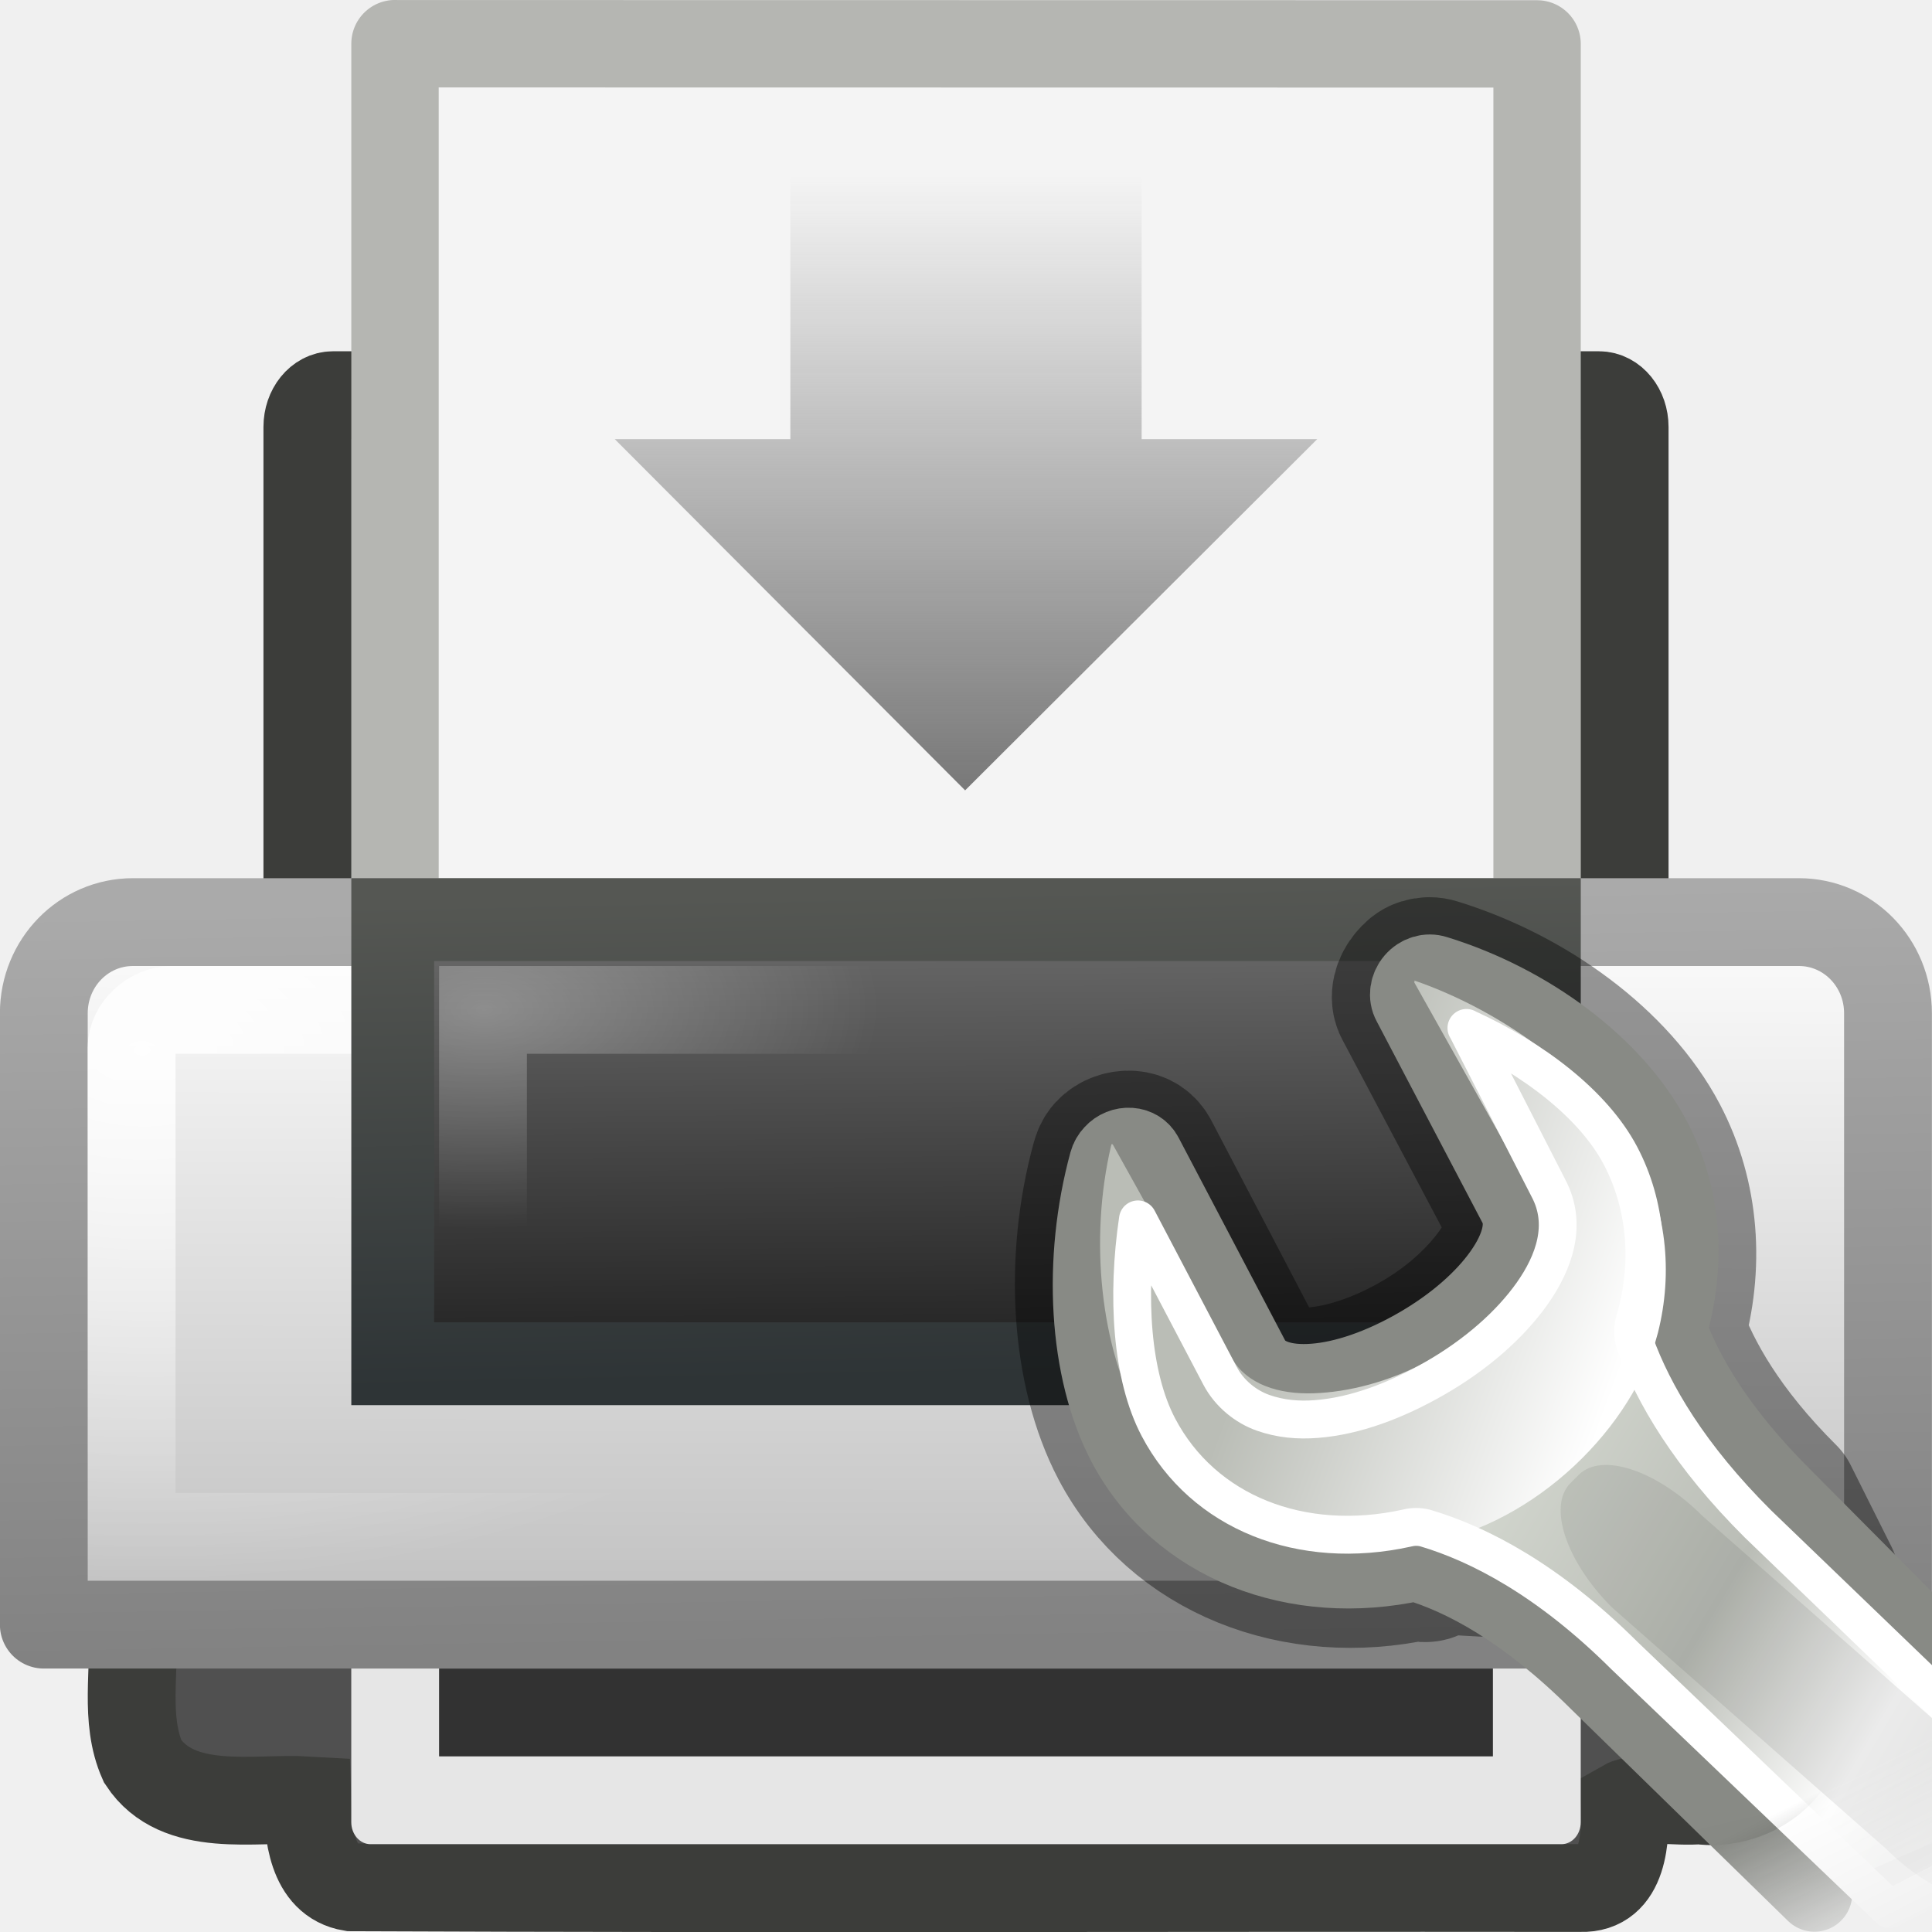
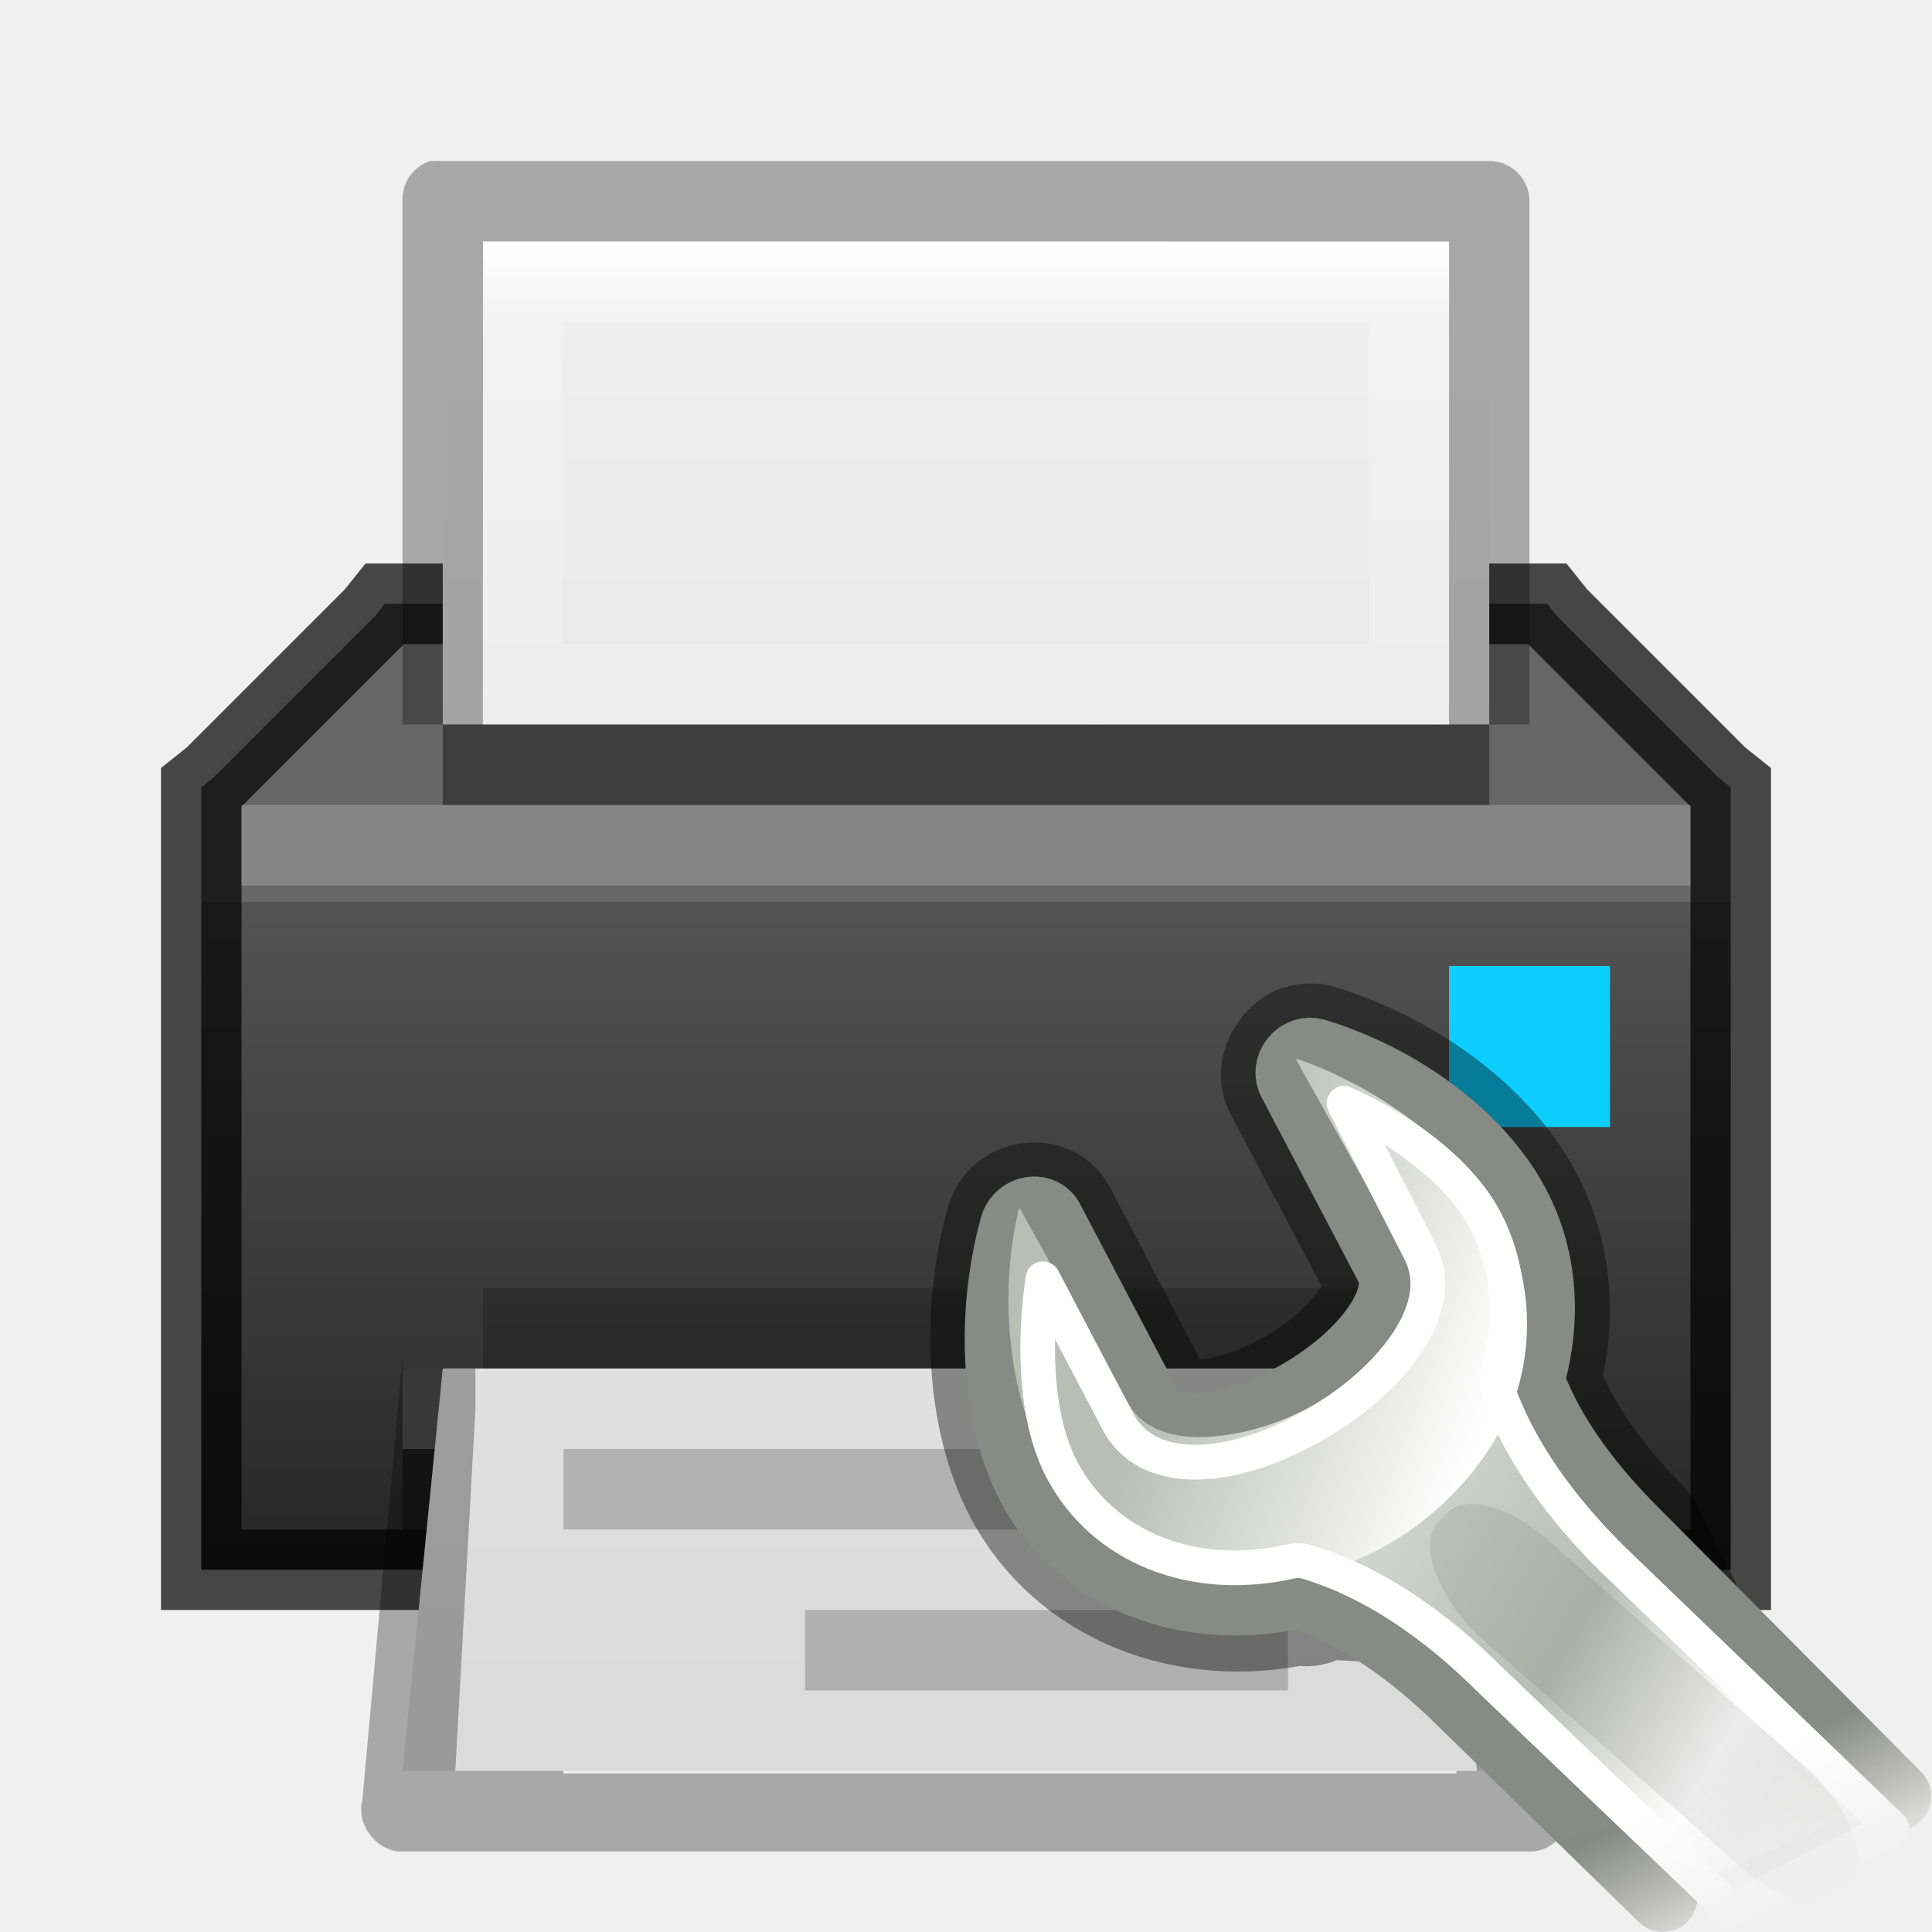
- <svg xmlns="http://www.w3.org/2000/svg" xmlns:xlink="http://www.w3.org/1999/xlink" height="22" width="22">
-   <linearGradient id="a">
-     <stop offset="0" stop-color="#fff" />
-     <stop offset="1" stop-color="#fff" stop-opacity="0" />
-   </linearGradient>
-   <linearGradient id="b" gradientUnits="userSpaceOnUse" x1="11" x2="11" y1="9" y2="2">
-     <stop offset="0" stop-color="#787878" />
-     <stop offset="1" stop-color="#787878" stop-opacity="0" />
-   </linearGradient>
-   <radialGradient id="c" cx="11.537" cy="15.28" gradientTransform="matrix(.3449002 -.0026213 .00145995 .1920948 1.514792 8.592392)" gradientUnits="userSpaceOnUse" r="13" xlink:href="#a" />
-   <linearGradient id="d" gradientTransform="matrix(.4835921 0 0 .4597259 -.606209 .587395)" gradientUnits="userSpaceOnUse" x1="21.919" x2="22.008" y1="21" y2="33">
-     <stop offset="0" stop-color="#6e6e6e" />
-     <stop offset="1" stop-color="#1e1e1e" />
-   </linearGradient>
-   <linearGradient id="e" gradientTransform="matrix(.4835921 0 0 .4597259 -.606209 .587395)" gradientUnits="userSpaceOnUse" x1="15.601" x2="15.335" y1="33" y2="21">
-     <stop offset="0" stop-color="#2e3436" />
-     <stop offset="1" stop-color="#555753" />
-   </linearGradient>
-   <radialGradient id="f" cx="3.759" cy="11.918" gradientTransform="matrix(.4633354 .00804182 -.00585152 .288354 -.05196 8.49502)" gradientUnits="userSpaceOnUse" r="21" xlink:href="#a" />
-   <linearGradient id="g" gradientTransform="matrix(.4883737 0 0 .5000043 -.720968 .249873)" gradientUnits="userSpaceOnUse" x1="11.519" x2="11.506" y1="20" y2="37">
-     <stop offset="0" stop-color="#fefefe" />
-     <stop offset="1" stop-color="#bebebe" />
-   </linearGradient>
-   <linearGradient id="h" gradientTransform="matrix(.4883737 0 0 .5000043 -.720968 .249883)" gradientUnits="userSpaceOnUse" x1="20.562" x2="20.279" y1="37" y2="20">
-     <stop offset="0" stop-color="#828282" />
-     <stop offset="1" stop-color="#aaa" />
-   </linearGradient>
-   <mask id="i">
-     <path d="m303.541 125.905h23.375v22.5h-23.375z" fill="url(#j)" />
-   </mask>
-   <linearGradient id="j" gradientUnits="userSpaceOnUse" x1="316.472" x2="317.624" y1="138.897" y2="141.195">
-     <stop offset="0" stop-color="#fff" />
-     <stop offset="1" />
-   </linearGradient>
-   <linearGradient id="k" gradientTransform="matrix(.7811541 -.03481362 -.03481362 .7811541 70.23042 94.3198)" gradientUnits="userSpaceOnUse" x1="309.297" x2="335.3" y1="67.298" y2="81.926">
-     <stop offset="0" stop-color="#d3d7cf" />
-     <stop offset=".183" stop-color="#babdb6" />
-     <stop offset=".319" stop-color="#fff" />
-     <stop offset=".876" stop-color="#babdb6" />
-     <stop offset="1" stop-color="#eeeeec" />
-   </linearGradient>
-   <linearGradient id="l" gradientTransform="matrix(.7811541 -.03481362 -.03481362 .7811541 70.23042 94.3198)" gradientUnits="userSpaceOnUse" x1="324.497" x2="330.061" y1="70.282" y2="99.274">
-     <stop offset="0" stop-color="#888a85" />
-     <stop offset="1" stop-color="#555753" />
-   </linearGradient>
-   <linearGradient id="m" gradientTransform="matrix(.801996 0 0 .7960034 69.74681 998.1825)" gradientUnits="userSpaceOnUse" x1="302.292" x2="308.649" y1="58.443" y2="60.768">
-     <stop offset="0" stop-color="#babdb6" />
-     <stop offset="1" stop-color="#fff" />
-   </linearGradient>
-   <rect fill="#505050" height="11" rx=".292" ry=".362" stroke="#3c3d3a" stroke-linecap="round" stroke-linejoin="round" stroke-width="1" width="15" x="3.5" y="4.5" />
-   <path d="m1.498.498 13.005.002v15.002c-4.335 0-8.67 0-13.005 0 0-5.002 0-10.003 0-15.005z" fill="#f4f4f4" stroke="#b5b6b2" stroke-linejoin="round" stroke-width=".995" transform="translate(3 -.000007)" />
-   <path d="m1.507 18.5c.037.518-.096 1.076.117 1.556.4.609 1.284.409 1.875.444.011.36.043.915.5.991 4.824.02 9.176.003 14 .008.498.016.516-.581.5-.959.163-.093.625-.014.849-.04.556.082 1.235-.33 1.142-1.014 0-.329 0-.657 0-.986-6.328 0-12.656 0-18.984 0z" fill="#505050" stroke="#3c3d3a" stroke-linecap="square" stroke-width="1" />
-   <g stroke-linecap="round">
-     <path d="m1.515 10.5h18.969c.562 0 1.015.464 1.015 1.039v6.961h-21v-6.961c0-.576.453-1.039 1.015-1.039z" fill="url(#g)" stroke="url(#h)" stroke-linejoin="round" stroke-width="1" />
-     <path d="m1.963 11.5h18.073c.24 0 .463.206.463.429v5.572h-19v-5.572c0-.222.223-.429.463-.429z" fill="none" opacity=".9" stroke="url(#f)" stroke-width="1" />
-     <path d="m4.472 10.472h13.057v5.057h-13.057z" fill="url(#d)" stroke="url(#e)" stroke-width=".943" />
-     <path d="m5.5 11.5h11v3h-11z" fill="none" opacity=".3" stroke="url(#c)" stroke-width="1" />
-   </g>
-   <path d="m20 16.5c0.0.276-.224.5-.5.5-.276 0-.5-.224-.5-.5-0-.276.224-.5.5-.5.276 0 .5.224.5.5z" fill="#6efb27" />
-   <path d="m18 19v1.75c0 .139-.098.25-.219.25h-13.562c-.121 0-.219-.112-.219-.25v-1.75z" fill="#e6e6e6" />
-   <path d="m5 19h12v1h-12z" fill="#323232" />
-   <path d="m15 5-4.01 4-3.99-4h2v-3h4v3h2z" fill="url(#b)" />
-   <g transform="matrix(.8615997 0 0 .8615997 3.285686 1.110525)">
-     <path d="m15 11.581c-.052.016-.087.049-.125.094-.077.089-.115.217-.062.312l1.406 2.656c.126.239.047.573-.188.906-.237.336-.608.689-1.094.969-.486.28-.978.438-1.375.469-.395.031-.717-.072-.844-.312l-1.406-2.688c-.039-.075-.101-.119-.188-.125-.087-.006-.189.027-.25.094-.033.035-.05.08-.062.125-.352 1.288-.265 2.74.25 3.719.704 1.337 2.272 1.94 3.844 1.594.628.186-.461-1.027.497-.074l4.888.281-.541-1.082c-.863-.859-1.284-1.621-1.5-2.219.248-.851.189-1.756-.219-2.531-.515-.979-1.649-1.81-2.875-2.188-.053-.017-.104-.016-.156 0z" style="opacity:.4;fill:none;stroke:#000;stroke-width:2;stroke-linecap:round;stroke-linejoin:round;stroke-dashoffset:.361" />
-     <g enable-background="new" mask="url(#i)" transform="matrix(.8686611 0 0 .8704732 -253.9074 -98.90649)">
-       <path d="m319.393 139.228-4.342-4.36c-.994-.987-1.5-1.848-1.748-2.535.286-.977.233-2.005-.237-2.895-.593-1.124-1.9-2.084-3.311-2.517-.121-.04-.258.001-.346.104-.088.103-.109.245-.048.355l1.614 3.068c.145.275.047.641-.224 1.024-.273.386-.716.779-1.276 1.101-.559.322-1.112.51-1.57.545-.454.036-.805-.074-.951-.35l-1.624-3.085c-.045-.086-.129-.139-.229-.146-.1-.007-.202.033-.272.111h-0c-.038.04-.066.088-.08.14-.405 1.48-.319 3.156.274 4.281.81 1.536 2.61 2.206 4.42 1.808.723.214 1.672.714 2.774 1.809l3.296 3.211" style="fill-rule:evenodd;stroke-width:1.15;stroke-linecap:round;stroke-linejoin:round;stroke-dashoffset:.361;fill:url(#k);stroke:url(#l)" />
-       <path d="m314.506 1039.624c.015.01.006.025 0 .025l1.804 3.209c.243.432.068.943-.226 1.368-.296.43-.755.846-1.353 1.169-.599.324-1.228.48-1.754.497-.526.018-1.019-.131-1.253-.547l-1.804-3.234c-.01 0-.027 0-.025 0 .017-.018.003.013 0 .025-.333 1.423-.16 3.068.451 4.154.836 1.485 2.582 2.194 4.311 1.891 1.721-.306 3.192-1.794 3.559-3.209.232-.917.133-1.902-.351-2.761-.61-1.083-1.951-2.102-3.358-2.587z" fill="url(#m)" fill-rule="evenodd" transform="translate(-5.083714 -912.5947)" />
-       <path d="m310.219 127.75 1.25 2.438c.289.548.085 1.12-.25 1.594-.339.478-.854.927-1.469 1.281-.607.349-1.224.579-1.812.625-.28.022-.55-.002-.812-.094-.263-.092-.514-.292-.656-.562l-1.25-2.375c-.173 1.164-.1 2.375.312 3.156.683 1.296 2.176 1.884 3.781 1.531.092-.024.19-.024.281 0 .823.244 1.875.79 3.031 1.938l4.03 3.847 2.659-1.373-4.658-4.473c-1.041-1.034-1.594-1.974-1.875-2.75-.036-.111-.036-.233 0-.344.249-.853.177-1.749-.219-2.5-.411-.778-1.324-1.474-2.344-1.938z" style="fill:none;stroke:#fff;stroke-width:.575;stroke-linecap:round;stroke-linejoin:round;stroke-dashoffset:.361" />
-       <path d="m318.615 140.717-.125.125c-.348.348-1.189.069-1.885-.627l-4.176-3.67c-.696-.696-.976-1.537-.627-1.885l.125-.125c.348-.348 1.189-.069 1.885.627l4.176 3.67c.696.696.976 1.537.627 1.885z" fill-rule="evenodd" opacity=".08" />
+ <svg xmlns="http://www.w3.org/2000/svg" xmlns:xlink="http://www.w3.org/1999/xlink" height="24" width="24" version="1.1">
+   <defs>
+     <linearGradient id="linearGradient3129" y2="22" gradientUnits="userSpaceOnUse" x2="10" gradientTransform="translate(0,-5)" x1="10">
+       <stop stop-color="#fff" offset="0" />
+       <stop stop-color="#fff" stop-opacity="0" offset="1" />
+     </linearGradient>
+     <linearGradient id="linearGradient3134" y2="-26.225" xlink:href="#b" gradientUnits="userSpaceOnUse" x2="30.176" gradientTransform="matrix(.48572 0 0 -.25857 -.65717 10.219)" y1="47.256" x1="30.176" />
+     <linearGradient id="linearGradient3922" y2="8" gradientUnits="userSpaceOnUse" x2="11" gradientTransform="translate(1,-1)" y1="19" x1="11">
+       <stop stop-color="#232323" offset="0" />
+       <stop stop-color="#535353" offset="0.8" />
+       <stop stop-color="#676767" offset="0.8" />
+       <stop stop-color="#676767" offset="1" />
+     </linearGradient>
+     <linearGradient id="linearGradient4032" y2="22.118" xlink:href="#b" gradientUnits="userSpaceOnUse" x2="28.118" gradientTransform="matrix(.48572 0 0 -.25857 -.65713 24.719)" y1="91.732" x1="28.118" />
+     <linearGradient id="b" y2="47.013" gradientUnits="userSpaceOnUse" y1=".985" gradientTransform="matrix(.48572 0 0 .4563 -34.657 -3.3139)" x2="25.132" x1="25.132">
+       <stop stop-color="#f4f4f4" offset="0" />
+       <stop stop-color="#dbdbdb" offset="1" />
+     </linearGradient>
+     <linearGradient id="a" y2="41.526" gradientUnits="userSpaceOnUse" y1="6.474" gradientTransform="matrix(.40541 0 0 .51351 2.2697 -2.3243)" x2="24" x1="24">
+       <stop stop-color="#fff" offset="0" />
+       <stop stop-color="#fff" stop-opacity=".235" offset=".056" />
+       <stop stop-color="#fff" stop-opacity=".157" offset="1" />
+       <stop stop-color="#fff" stop-opacity=".392" offset="1" />
+     </linearGradient>
+     <mask id="i">
+       <path fill="url(#j)" d="m303.54 125.91h23.375v22.5h-23.375z" />
+     </mask>
+     <linearGradient id="j" y2="141.2" gradientUnits="userSpaceOnUse" y1="138.9" x2="317.62" x1="316.47">
+       <stop stop-color="#fff" offset="0" />
+       <stop offset="1" />
+     </linearGradient>
+     <linearGradient id="k" y2="81.926" gradientUnits="userSpaceOnUse" y1="67.298" gradientTransform="matrix(.78115 -.034814 -.034814 .78115 70.23 94.32)" x2="335.3" x1="309.3">
+       <stop stop-color="#d3d7cf" offset="0" />
+       <stop stop-color="#babdb6" offset=".183" />
+       <stop stop-color="#fff" offset=".319" />
+       <stop stop-color="#babdb6" offset=".876" />
+       <stop stop-color="#eeeeec" offset="1" />
+     </linearGradient>
+     <linearGradient id="l" y2="99.274" gradientUnits="userSpaceOnUse" y1="70.282" gradientTransform="matrix(.78115 -.034814 -.034814 .78115 70.23 94.32)" x2="330.06" x1="324.5">
+       <stop stop-color="#888a85" offset="0" />
+       <stop stop-color="#555753" offset="1" />
+     </linearGradient>
+     <linearGradient id="m" y2="60.768" gradientUnits="userSpaceOnUse" y1="58.443" gradientTransform="matrix(0.802 0 0 0.796 69.747 998.18)" x2="308.65" x1="302.29">
+       <stop stop-color="#babdb6" offset="0" />
+       <stop stop-color="#fff" offset="1" />
+     </linearGradient>
+   </defs>
+   <g transform="translate(0,2)">
+     <g>
+       <path opacity=".4" d="m6 1v1c4.158 0 11.293-0 12 0v-1c-0.707-0-7.842 0-12 0z" fill="#fff" />
+       <path opacity=".4" d="m6 1v14h12v-14zm1 1h10v12h-10z" fill="url(#linearGradient3129)" />
+       <path d="m4.781 5.5-0.125 0.156-2 2l-0.156 0.125v9.719h19v-9.719l-0.156-0.125-2-2-0.125-0.156h-14.219z" fill="url(#linearGradient3922)" />
+     </g>
+     <path opacity="0.71" d="m4.781 5.5-0.125 0.156-2 2l-0.156 0.125v9.719h19v-9.719l-0.156-0.125-2-2-0.125-0.156h-14.219z" stroke="#000" fill="none" />
+     <g>
+       <path d="m5.5 7c3.896 0 13-0.001 13-0.001l0-6.499h-13v6.5z" fill="url(#linearGradient3134)" />
+       <rect opacity=".2" height="1" width="18" y="8" x="3" fill="#fff" />
+       <path opacity=".3" style="color:#000000;text-indent:0;text-decoration-line:none;text-transform:none" d="m5.344 0c-0.214 0.07-0.355 0.275-0.344 0.5v6.5h1v-6c3.946 0 11.373-0 12 0v6h1v-6.5c0-0.276-0.224-0.5-0.5-0.5h-13c-0.031-0.003-0.063-0.003-0.094 0-0.021-0.001-0.042-0.001-0.062 0z" />
+       <rect opacity=".4" height="1" width="13" y="7" x="5.5" />
+       <rect transform="scale(1,-1)" height="1" width="14" y="-16" x="5" fill="#505050" />
+       <rect opacity=".2" height="1" width="12" y="14" x="6" />
+       <rect opacity=".4" height="1" width="14" y="16" x="5" />
+       <path d="m19 20-0.5-5h-13l-0.5 5z" fill="url(#linearGradient4032)" />
+       <path opacity=".3" style="color:#000000;text-indent:0;text-decoration-line:none;text-transform:none" d="m5 14.875-0.5 5.5c-0.077 0.299 0.191 0.635 0.5 0.625h14c0.309 0.01 0.577-0.326 0.5-0.625l-0.5-5.5v0.125h-0.906v0.5l0.25 4.5h-0.25v0.031h-11.094v-0.031h-1.344l0.25-4.5v-0.5h-0.906z" />
+       <rect opacity=".2" height="1" width="9" y="16" x="7" />
+       <rect style="color:#000000" height="2" width="2" y="10" x="18" fill="#0cceff" />
+     </g>
+     <path d="m17.502 6.505-11.008-0.005 0.01-4.999 10.997 0.003z" stroke="url(#a)" stroke-linecap="round" fill="none" />
+     <rect opacity=".2" height="1" width="6" y="18" x="10" />
+     <g transform="matrix(.8616 0 0 .8616 3.2857 1.1105)">
+       <path opacity=".4" stroke-linejoin="round" d="m15 11.581c-0.052 0.016-0.087 0.049-0.125 0.094-0.077 0.089-0.115 0.217-0.062 0.312l1.406 2.656c0.126 0.239 0.047 0.574-0.188 0.906-0.237 0.336-0.608 0.689-1.094 0.969-0.486 0.28-0.978 0.438-1.375 0.469-0.395 0.031-0.717-0.072-0.844-0.312l-1.406-2.688c-0.039-0.075-0.101-0.119-0.188-0.125-0.087-0.006-0.189 0.027-0.25 0.094-0.033 0.035-0.05 0.08-0.062 0.125-0.352 1.288-0.265 2.74 0.25 3.719 0.704 1.337 2.272 1.94 3.844 1.594 0.628 0.186-0.461-1.026 0.497-0.074l4.888 0.281-0.541-1.082c-0.863-0.859-1.284-1.621-1.5-2.219 0.248-0.851 0.189-1.756-0.219-2.531-0.515-0.979-1.649-1.81-2.875-2.188-0.053-0.017-0.104-0.016-0.156 0z" stroke-dashoffset=".361" stroke="#000" stroke-linecap="round" stroke-width="2" fill="none" />
+       <g style="enable-background:new" mask="url(#i)" transform="matrix(.86866 0 0 .87047 -253.91 -98.906)">
+         <path stroke-linejoin="round" d="m319.39 139.23-4.342-4.36c-0.994-0.987-1.5-1.848-1.748-2.534 0.286-0.977 0.233-2.005-0.237-2.896-0.593-1.124-1.9-2.084-3.311-2.517-0.121-0.04-0.258 0.001-0.346 0.104-0.088 0.103-0.109 0.245-0.048 0.355l1.614 3.068c0.145 0.275 0.047 0.641-0.224 1.024-0.273 0.386-0.716 0.779-1.276 1.101-0.559 0.322-1.112 0.51-1.569 0.545-0.454 0.036-0.805-0.074-0.951-0.35l-1.624-3.085c-0.045-0.086-0.129-0.139-0.229-0.146-0.1-0.007-0.202 0.033-0.272 0.111h-0c-0.038 0.04-0.066 0.088-0.08 0.14-0.405 1.48-0.319 3.156 0.274 4.281 0.81 1.536 2.611 2.206 4.42 1.808 0.723 0.214 1.672 0.714 2.774 1.809l3.296 3.211" fill-rule="evenodd" stroke-dashoffset=".361" stroke="url(#l)" stroke-linecap="round" stroke-width="1.15" fill="url(#k)" />
+         <path d="m314.51 1039.6c0.015 0.01 0.006 0.025 0 0.025l1.804 3.209c0.243 0.432 0.068 0.943-0.226 1.368-0.296 0.43-0.755 0.846-1.353 1.169-0.599 0.324-1.228 0.48-1.754 0.497-0.526 0.018-1.019-0.131-1.253-0.547l-1.804-3.234h-0.025c0.017-0.018 0.003 0.013 0 0.025-0.333 1.423-0.16 3.068 0.451 4.154 0.836 1.485 2.582 2.194 4.311 1.891 1.721-0.306 3.192-1.794 3.559-3.209 0.232-0.917 0.133-1.902-0.351-2.761-0.61-1.083-1.951-2.102-3.358-2.587z" fill-rule="evenodd" transform="translate(-5.0837 -912.59)" fill="url(#m)" />
+         <path stroke-linejoin="round" d="m310.22 127.75 1.25 2.438c0.289 0.548 0.085 1.121-0.25 1.594-0.339 0.478-0.854 0.927-1.469 1.281-0.607 0.349-1.224 0.579-1.812 0.625-0.28 0.022-0.55-0.002-0.812-0.094-0.263-0.092-0.514-0.292-0.656-0.562l-1.25-2.375c-0.173 1.164-0.1 2.375 0.312 3.156 0.683 1.296 2.176 1.884 3.781 1.531 0.092-0.024 0.19-0.024 0.281 0 0.823 0.244 1.875 0.79 3.031 1.938l4.03 3.846 2.659-1.373-4.658-4.473c-1.041-1.034-1.594-1.974-1.875-2.75-0.036-0.111-0.036-0.233 0-0.344 0.249-0.853 0.177-1.749-0.219-2.5-0.411-0.778-1.323-1.474-2.344-1.938z" stroke-dashoffset=".361" stroke="#fff" stroke-linecap="round" stroke-width="0.575" fill="none" />
+         <path opacity="0.08" d="m318.61 140.72-0.125 0.125c-0.348 0.348-1.189 0.069-1.885-0.627l-4.176-3.67c-0.696-0.696-0.976-1.537-0.627-1.885l0.125-0.125c0.348-0.348 1.189-0.069 1.885 0.627l4.176 3.67c0.696 0.696 0.976 1.537 0.627 1.885z" fill-rule="evenodd" />
+       </g>
    </g>
  </g>
</svg>
